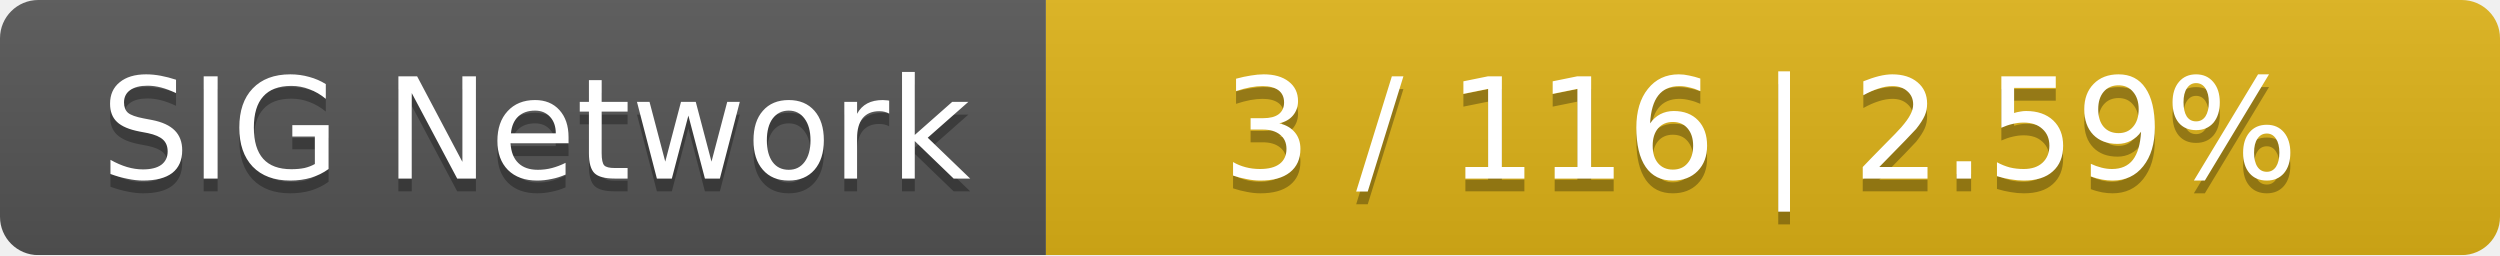
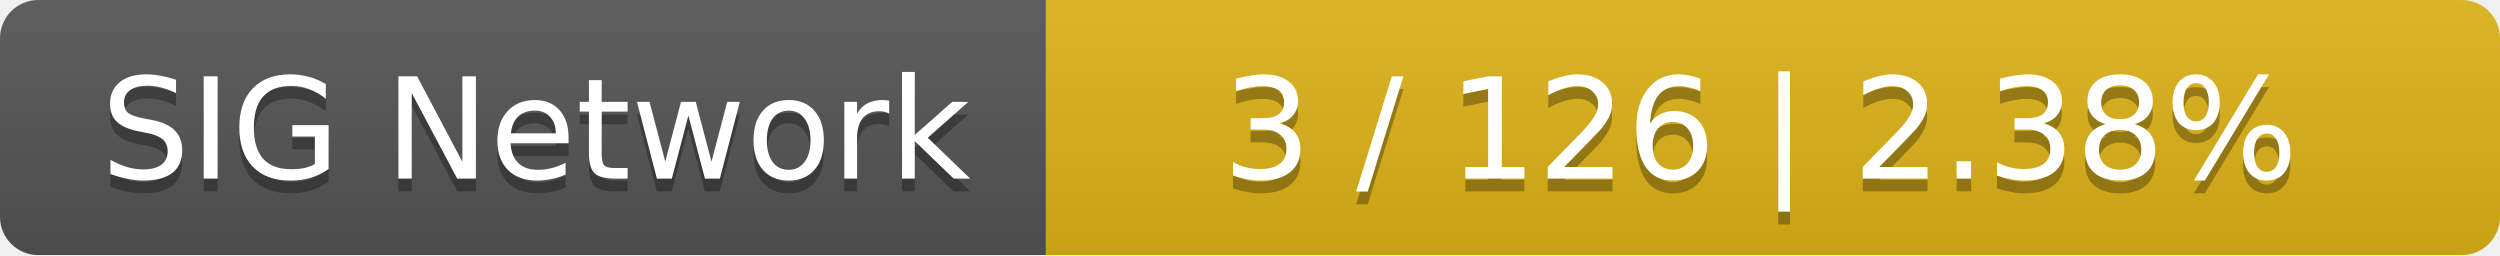
<svg xmlns="http://www.w3.org/2000/svg" width="196" height="20">
  <linearGradient id="smooth" x2="0" y2="100%">
    <stop offset="0" stop-color="#bbb" stop-opacity=".1" />
    <stop offset="1" stop-opacity=".1" />
  </linearGradient>
  <mask id="round">
    <rect width="196" height="20" rx="3" fill="#fff" />
  </mask>
  <g mask="url(#round)">
    <rect width="82" height="20" fill="#555" />
    <rect x="82" width="114" height="20" fill="#dfb317" />
    <rect width="196" height="20" fill="url(#smooth)" />
  </g>
  <g fill="#fff" text-anchor="middle" font-family="DejaVu Sans,Verdana,Geneva,sans-serif" font-size="11">
    <text x="42" y="15" fill="#010101" fill-opacity=".3">SIG Network</text>
    <text x="42" y="14">SIG Network</text>
-     <text x="138" y="15" fill="#010101" fill-opacity=".3">3 / 116    |    2.59%</text>
-     <text x="138" y="14">3 / 116    |    2.59%</text>
+     <text x="138" y="15" fill="#010101" fill-opacity=".3">3 / 126    |    2.38%</text>
+     <text x="138" y="14">3 / 126    |    2.38%</text>
  </g>
</svg>
